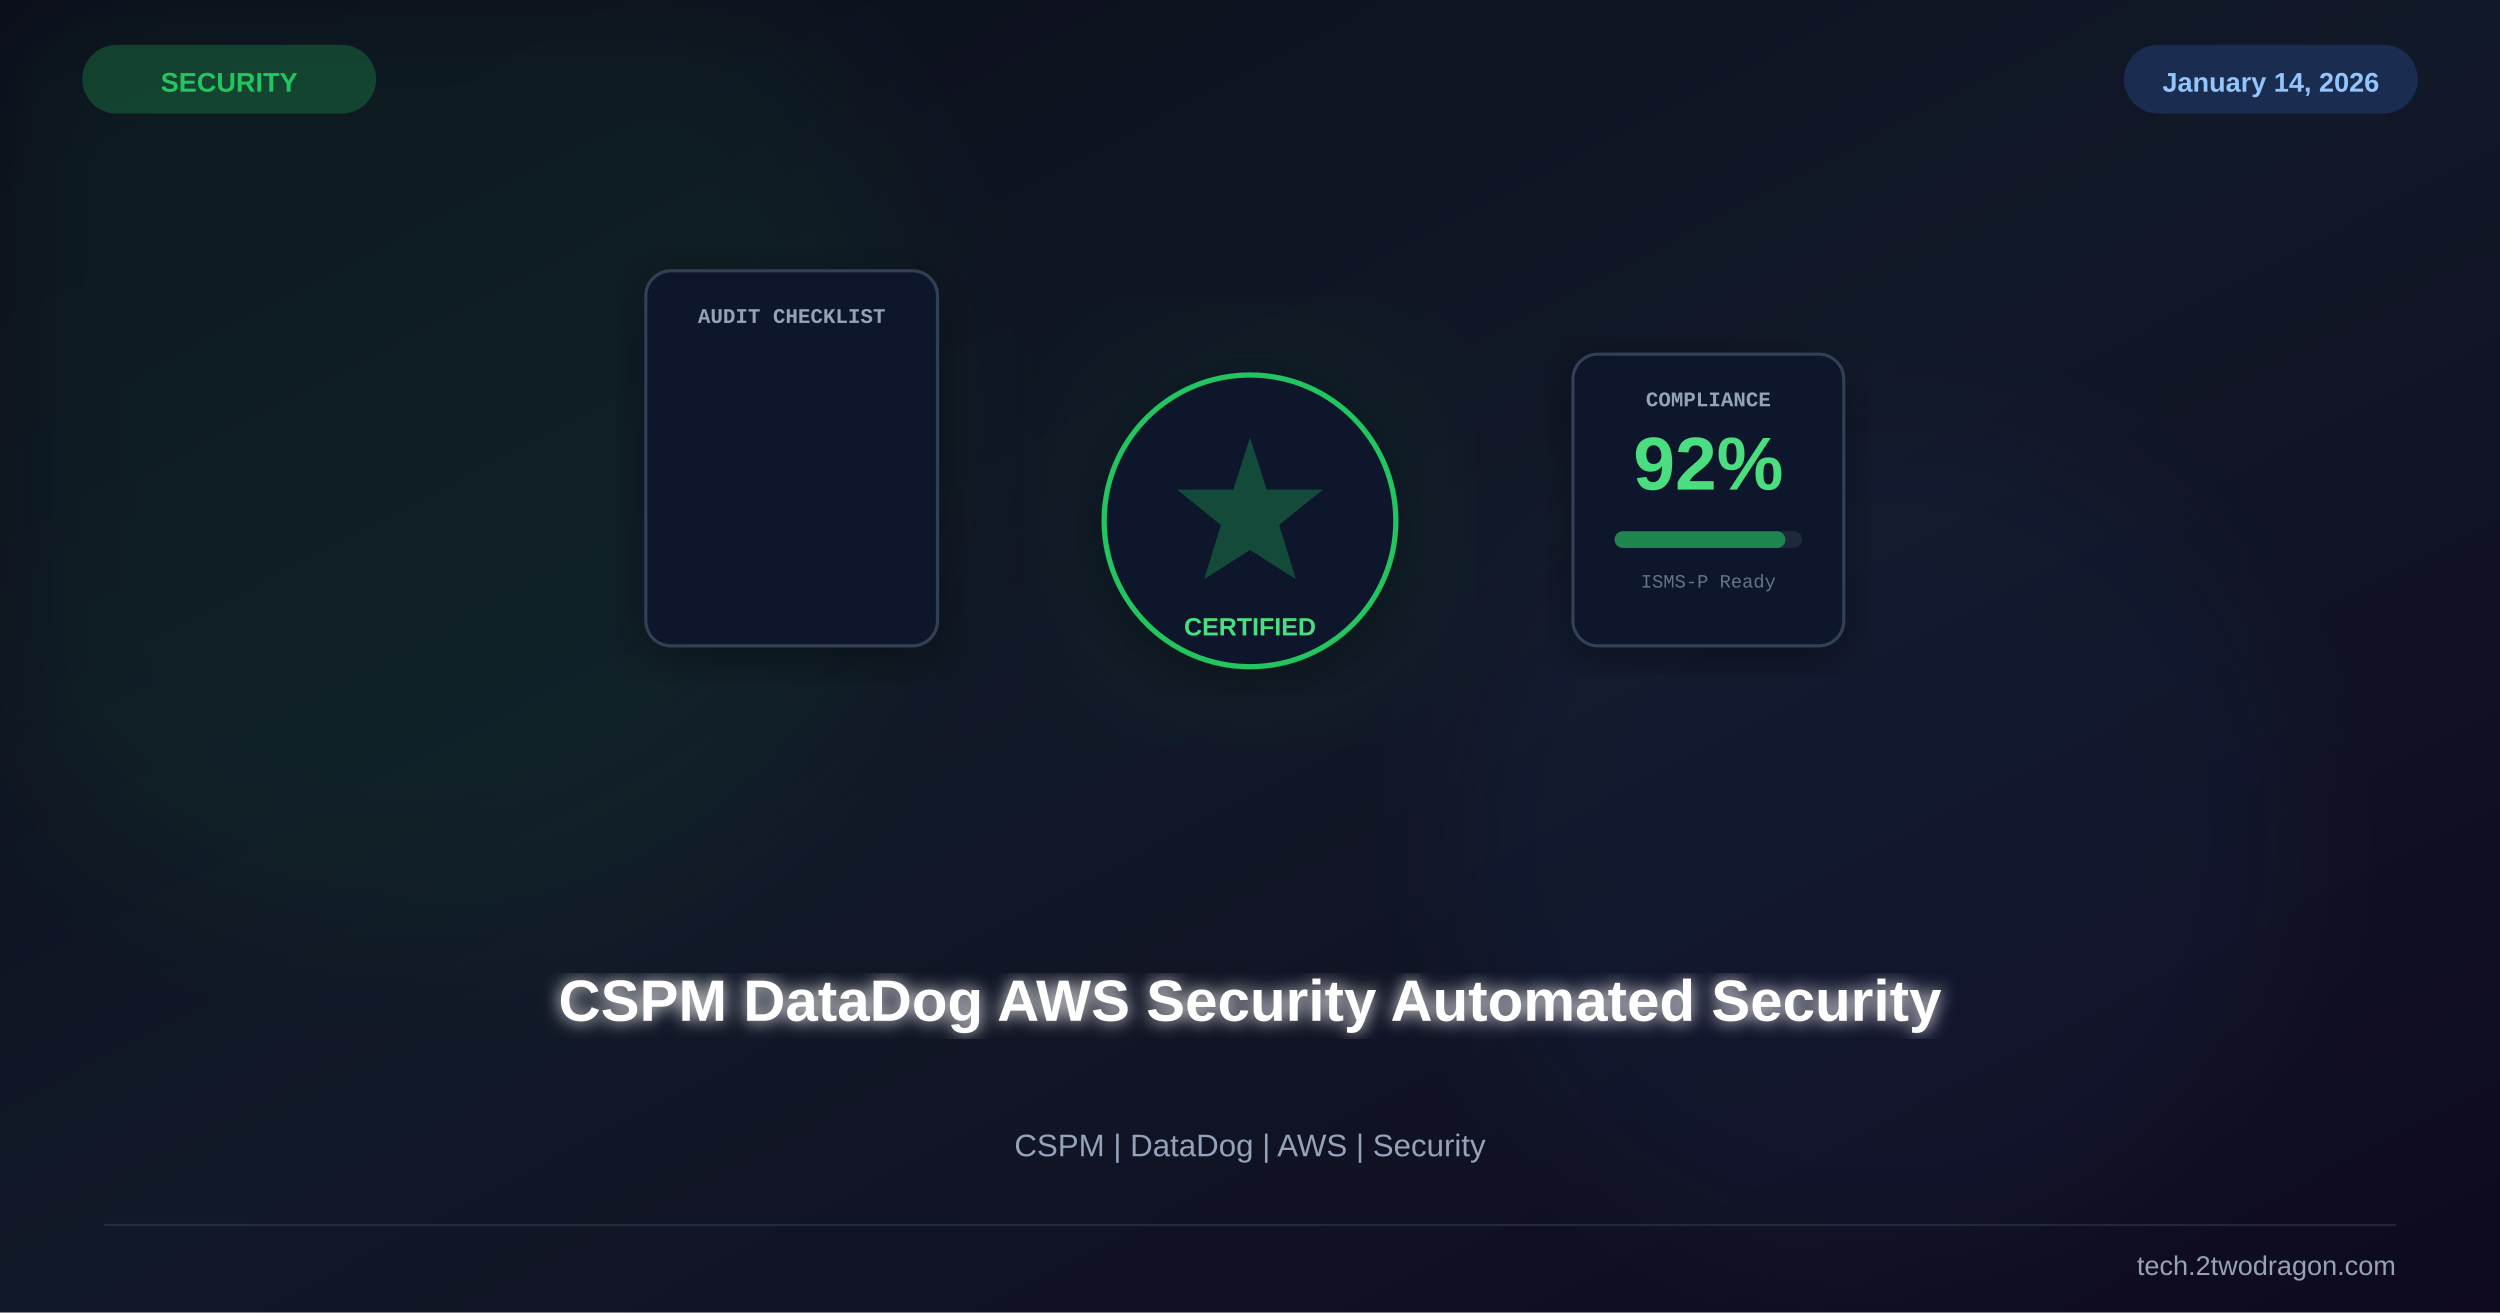
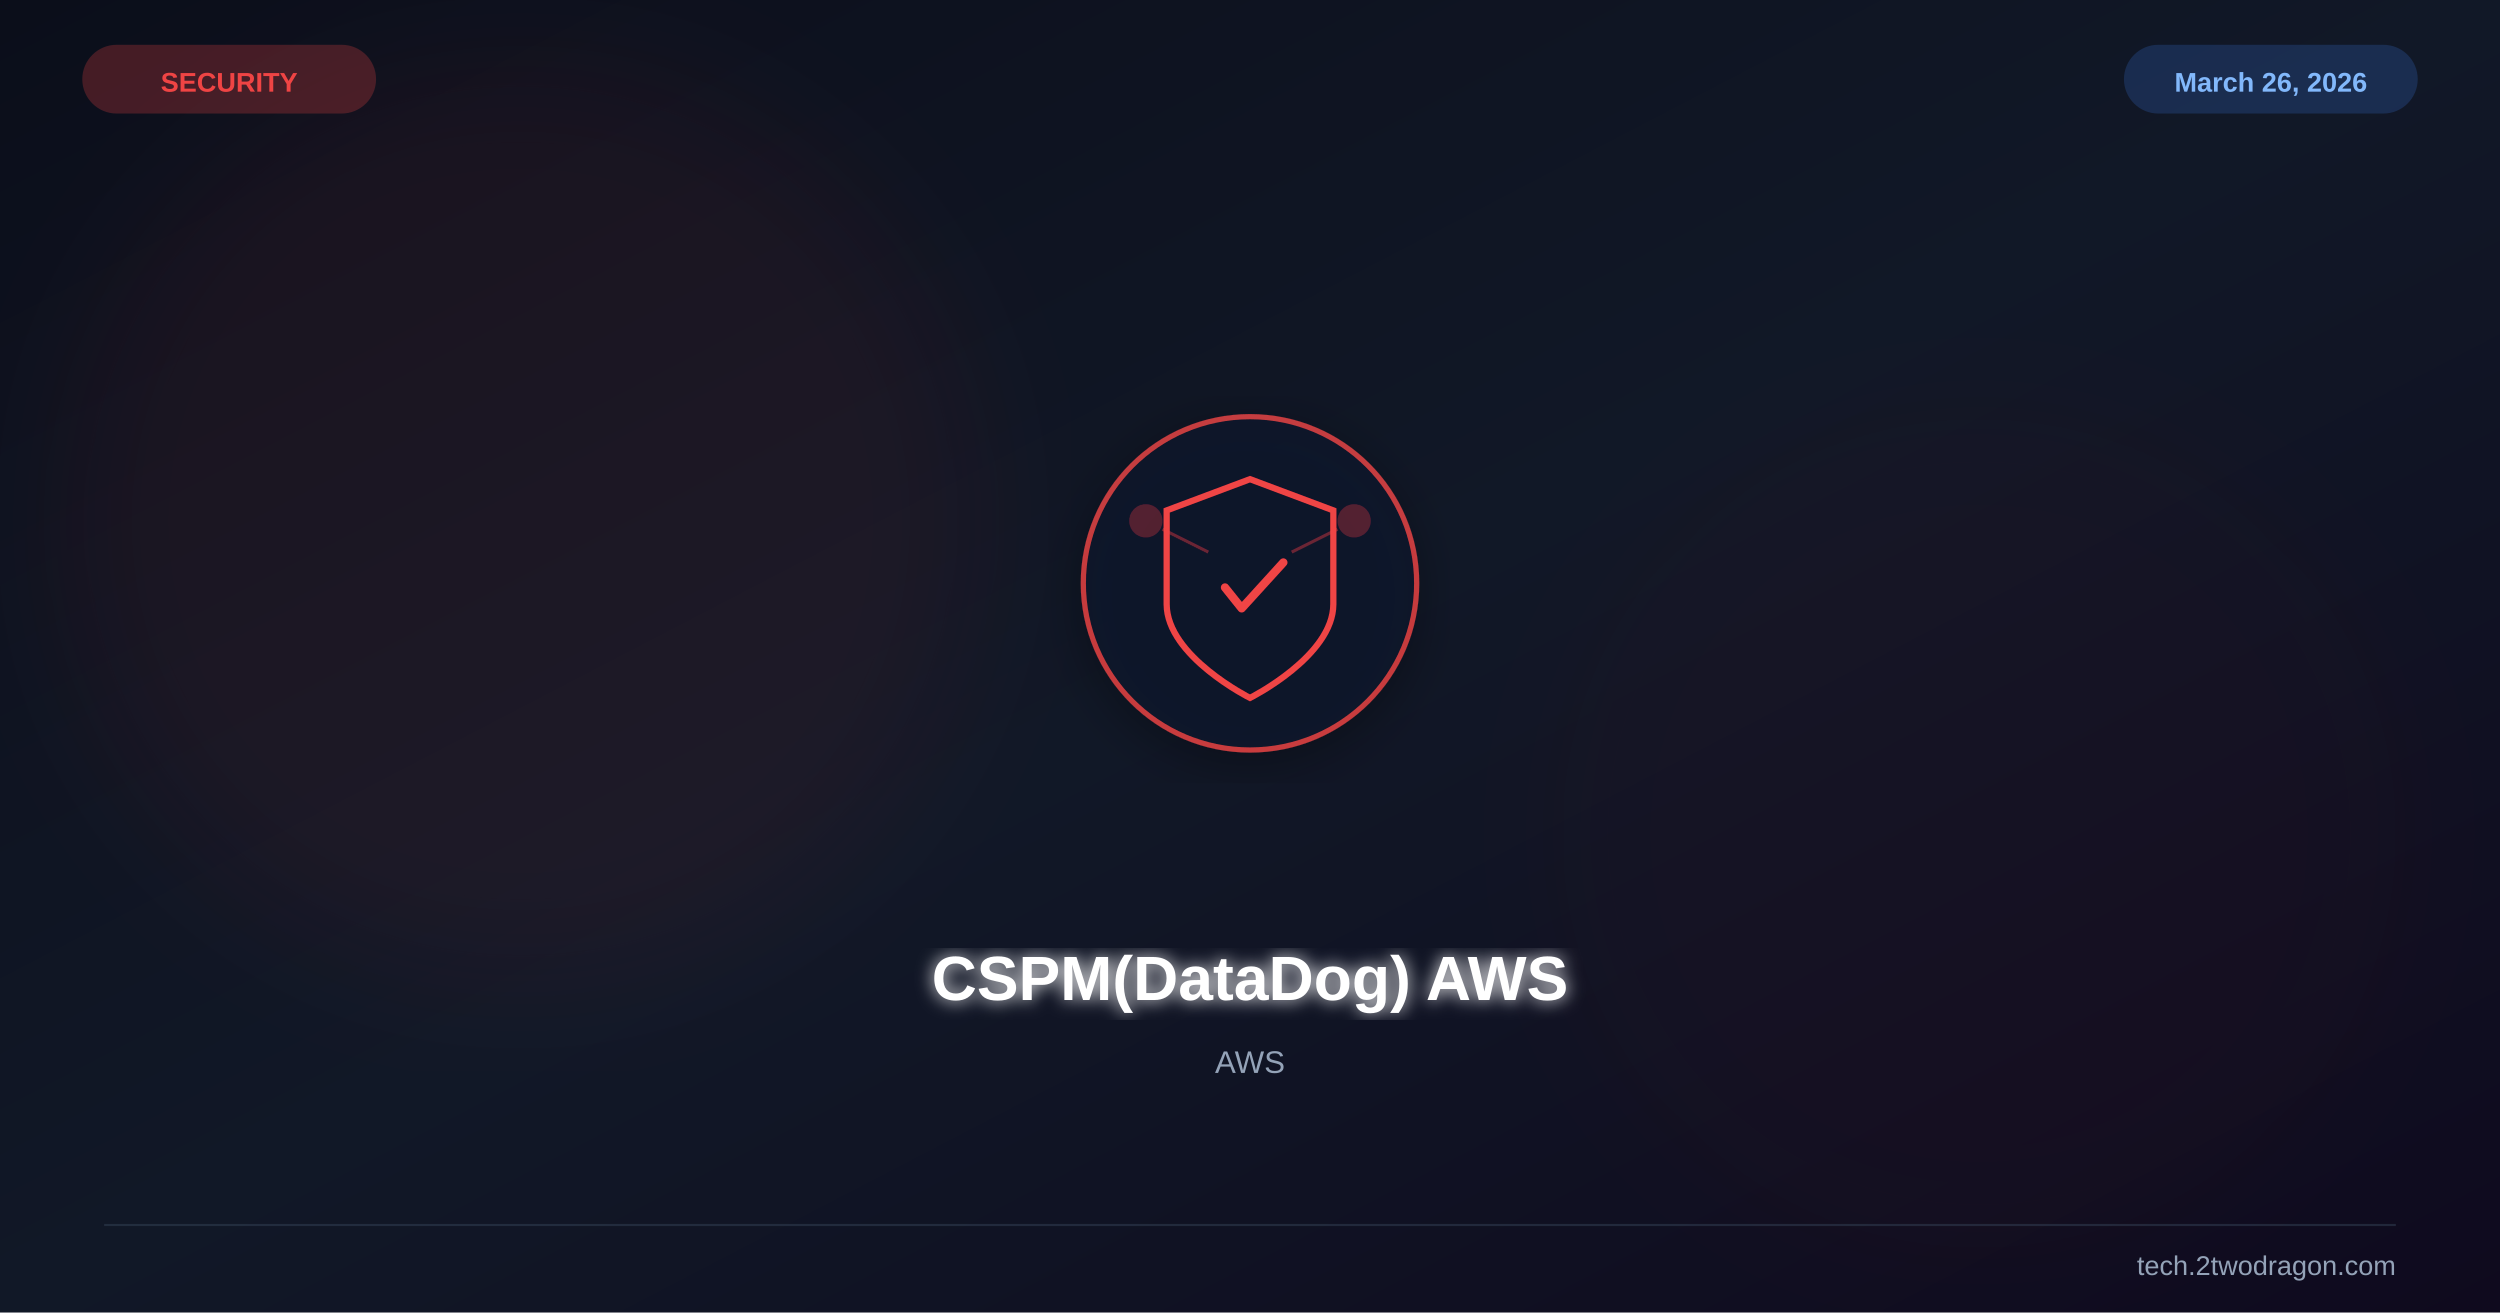
<svg xmlns="http://www.w3.org/2000/svg" viewBox="0 0 1200 630" width="1200" height="630">
  <defs>
    <linearGradient id="bg" x1="0%" y1="0%" x2="100%" y2="100%">
      <stop offset="0%" stop-color="#0b0e1a" />
      <stop offset="50%" stop-color="#111827" />
      <stop offset="100%" stop-color="#0f0a1e" />
-     </linearGradient>
-     <linearGradient id="accent" x1="0%" y1="0%" x2="100%" y2="100%">
-       <stop offset="0%" stop-color="#22c55e" />
-       <stop offset="100%" stop-color="#3b82f6" />
    </linearGradient>
    <filter id="glow">
      <feGaussianBlur stdDeviation="4" result="b" />
      <feMerge>
        <feMergeNode in="b" />
        <feMergeNode in="SourceGraphic" />
      </feMerge>
    </filter>
    <filter id="sg">
      <feGaussianBlur stdDeviation="30" />
    </filter>
    <filter id="shadow">
      <feDropShadow dx="0" dy="6" stdDeviation="12" flood-color="#000" flood-opacity="0.4" />
    </filter>
  </defs>
  <rect width="1200" height="630" fill="url(#bg)" />
-   <circle cx="200" cy="200" r="250" fill="#22c55e" opacity="0.06" filter="url(#sg)" />
-   <circle cx="900" cy="400" r="200" fill="#3b82f6" opacity="0.05" filter="url(#sg)" />
-   <g transform="translate(600,250)">
-     <circle r="90" fill="#22c55e" opacity="0.06" filter="url(#sg)" />
-     <circle r="70" fill="#0f172a" stroke="#22c55e" stroke-width="2.5" filter="url(#shadow)" />
-     <path d="M0,-40 L8,-15 L35,-15 L14,2 L22,28 L0,14 L-22,28 L-14,2 L-35,-15 L-8,-15 Z" fill="#22c55e" opacity="0.3" />
-     <text x="0" y="55" font-family="Arial,sans-serif" font-size="12" font-weight="bold" fill="#4ade80" text-anchor="middle">CERTIFIED</text>
-     <g transform="translate(-220,-60)">
-       <rect x="-70" y="-60" width="140" height="180" rx="12" fill="#0f172a" stroke="#334155" stroke-width="1.5" filter="url(#shadow)" />
-       <text x="0" y="-35" font-family="Courier New" font-size="10" font-weight="bold" fill="#94a3b8" text-anchor="middle">AUDIT CHECKLIST</text>
-     </g>
-     <g transform="translate(220,-20)">
-       <rect x="-65" y="-60" width="130" height="140" rx="12" fill="#0f172a" stroke="#334155" stroke-width="1.5" filter="url(#shadow)" />
-       <text x="0" y="-35" font-family="Courier New" font-size="10" font-weight="bold" fill="#94a3b8" text-anchor="middle">COMPLIANCE</text>
-       <text x="0" y="5" font-family="Arial,sans-serif" font-size="36" font-weight="bold" fill="#4ade80" text-anchor="middle">92%</text>
-       <rect x="-45" y="25" width="90" height="8" rx="4" fill="#1e293b" />
-       <rect x="-45" y="25" width="82" height="8" rx="4" fill="#22c55e" opacity="0.6" />
-       <text x="0" y="52" font-family="Courier New" font-size="9" fill="#64748b" text-anchor="middle">ISMS-P Ready</text>
-     </g>
+   <circle cx="250" cy="250" r="220" fill="#ef4444" opacity="0.06" filter="url(#sg)" />
+   <circle cx="950" cy="400" r="200" fill="#991b1b" opacity="0.04" filter="url(#sg)" />
+   <g transform="translate(600,280)" filter="url(#shadow)">
+     <circle r="80" fill="#0f172a" stroke="#ef4444" stroke-width="2.5" opacity="0.8" />
+     <path d="M0,-50 L40,-35 L40,10 C40,35 0,55 0,55 C0,55 -40,35 -40,10 L-40,-35 Z" fill="none" stroke="#ef4444" stroke-width="3" />
+     <path d="M-12,2 L-4,12 L16,-10" stroke="#ef4444" stroke-width="4" fill="none" stroke-linecap="round" stroke-linejoin="round" />
+     <circle cx="-50" cy="-30" r="8" fill="#ef4444" opacity="0.3" />
+     <circle cx="50" cy="-30" r="8" fill="#ef4444" opacity="0.3" />
+     <line x1="-42" y1="-26" x2="-20" y2="-15" stroke="#ef4444" stroke-width="1.5" opacity="0.4" />
+     <line x1="42" y1="-26" x2="20" y2="-15" stroke="#ef4444" stroke-width="1.5" opacity="0.4" />
  </g>
-   <text x="600" y="490" font-family="Arial,sans-serif" font-size="28" font-weight="bold" fill="white" text-anchor="middle" filter="url(#glow)">CSPM DataDog AWS Security Automated Security</text>
-   <text x="600" y="555" font-family="Arial,sans-serif" font-size="15" fill="#94a3b8" text-anchor="middle">CSPM | DataDog | AWS | Security</text>
-   <rect x="40" y="22" width="140" height="32" rx="16" fill="#22c55e" opacity="0.25" stroke="#22c55e" stroke-width="1" />
-   <text x="110" y="44" font-family="Arial,sans-serif" font-size="13" font-weight="bold" fill="#22c55e" text-anchor="middle">SECURITY</text>
+   <text x="600" y="480" font-family="Arial,sans-serif" font-size="30" font-weight="bold" fill="white" text-anchor="middle" filter="url(#glow)">CSPM(DataDog) AWS</text>
+   <text x="600" y="515" font-family="Arial,sans-serif" font-size="15" fill="#94a3b8" text-anchor="middle">AWS</text>
+   <text x="110" y="44" font-family="Arial,sans-serif" font-size="13" font-weight="bold" fill="#ef4444" text-anchor="middle">SECURITY</text>
+   <rect x="40" y="22" width="140" height="32" rx="16" fill="#ef4444" opacity="0.25" stroke="#ef4444" stroke-width="1" />
+   <text x="1090" y="44" font-family="Arial,sans-serif" font-size="13" font-weight="bold" fill="#93c5fd" text-anchor="middle">March 26, 2026</text>
  <rect x="1020" y="22" width="140" height="32" rx="16" fill="#3b82f6" opacity="0.2" stroke="#3b82f6" stroke-width="1" />
-   <text x="1090" y="44" font-family="Arial,sans-serif" font-size="13" font-weight="bold" fill="#93c5fd" text-anchor="middle">January 14, 2026</text>
  <line x1="50" y1="588" x2="1150" y2="588" stroke="#334155" stroke-width="1" opacity="0.5" />
  <text x="1150" y="612" font-family="Arial,sans-serif" font-size="13" fill="#94a3b8" text-anchor="end">tech.2twodragon.com</text>
</svg>
